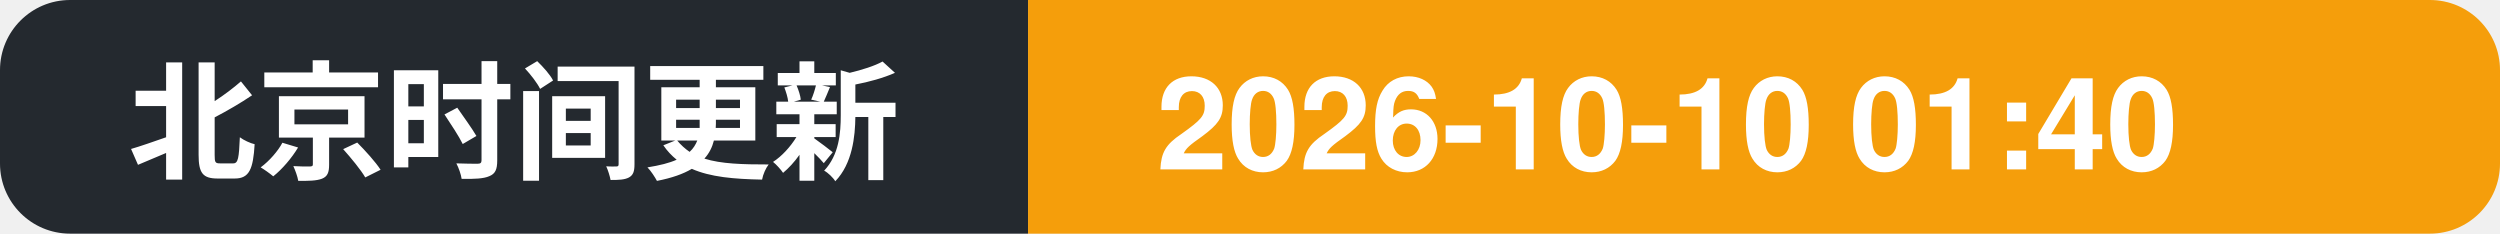
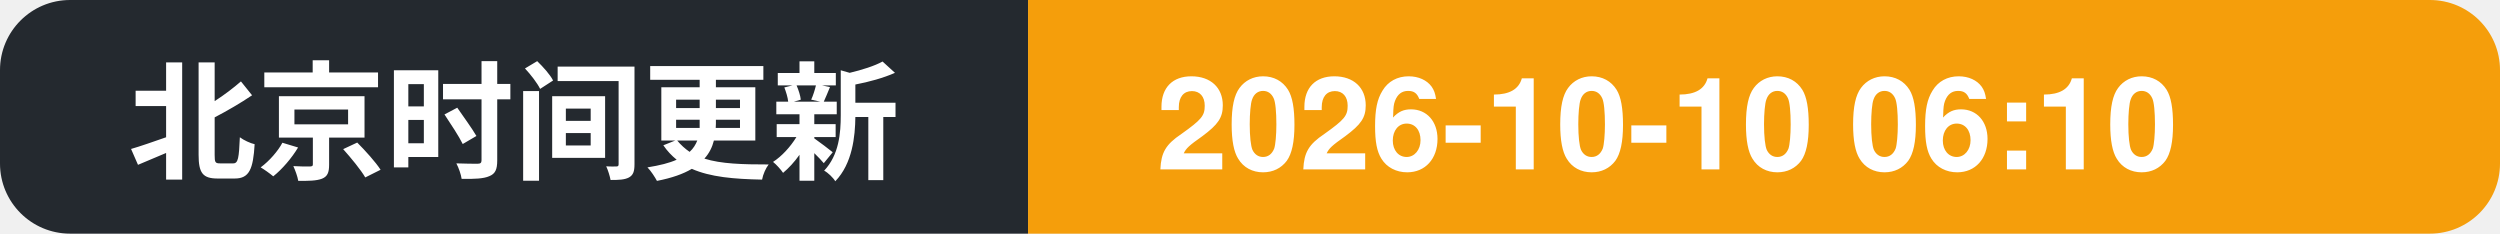
- <svg xmlns="http://www.w3.org/2000/svg" width="214" height="20" role="img" aria-label="北京时间更新: 2026-10-10 01:40">
+ <svg xmlns="http://www.w3.org/2000/svg" width="214" height="20" role="img" aria-label="北京时间更新: 2026-10-10 06:10">
  <clipPath id="c">
    <rect width="214" height="20" rx="6" />
  </clipPath>
  <g clip-path="url(#c)">
    <rect width="88" height="20" fill="#24292f" />
    <rect x="88" width="126" height="20" fill="#f59e0b" />
    <text x="11" y="14.5" font-family="Segoe UI, PingFang SC, Hiragino Sans GB, Microsoft YaHei, Helvetica, Arial, sans-serif" font-size="11" font-weight="600" fill="#ffffff">北京时间更新</text>
-     <text x="99" y="14.5" font-family="Segoe UI, PingFang SC, Hiragino Sans GB, Microsoft YaHei, Helvetica, Arial, sans-serif" font-size="11" font-weight="700" fill="#ffffff">2026-10-10 01:40</text>
+     <text x="99" y="14.5" font-family="Segoe UI, PingFang SC, Hiragino Sans GB, Microsoft YaHei, Helvetica, Arial, sans-serif" font-size="11" font-weight="700" fill="#ffffff">2026-10-10 06:10</text>
  </g>
</svg>
